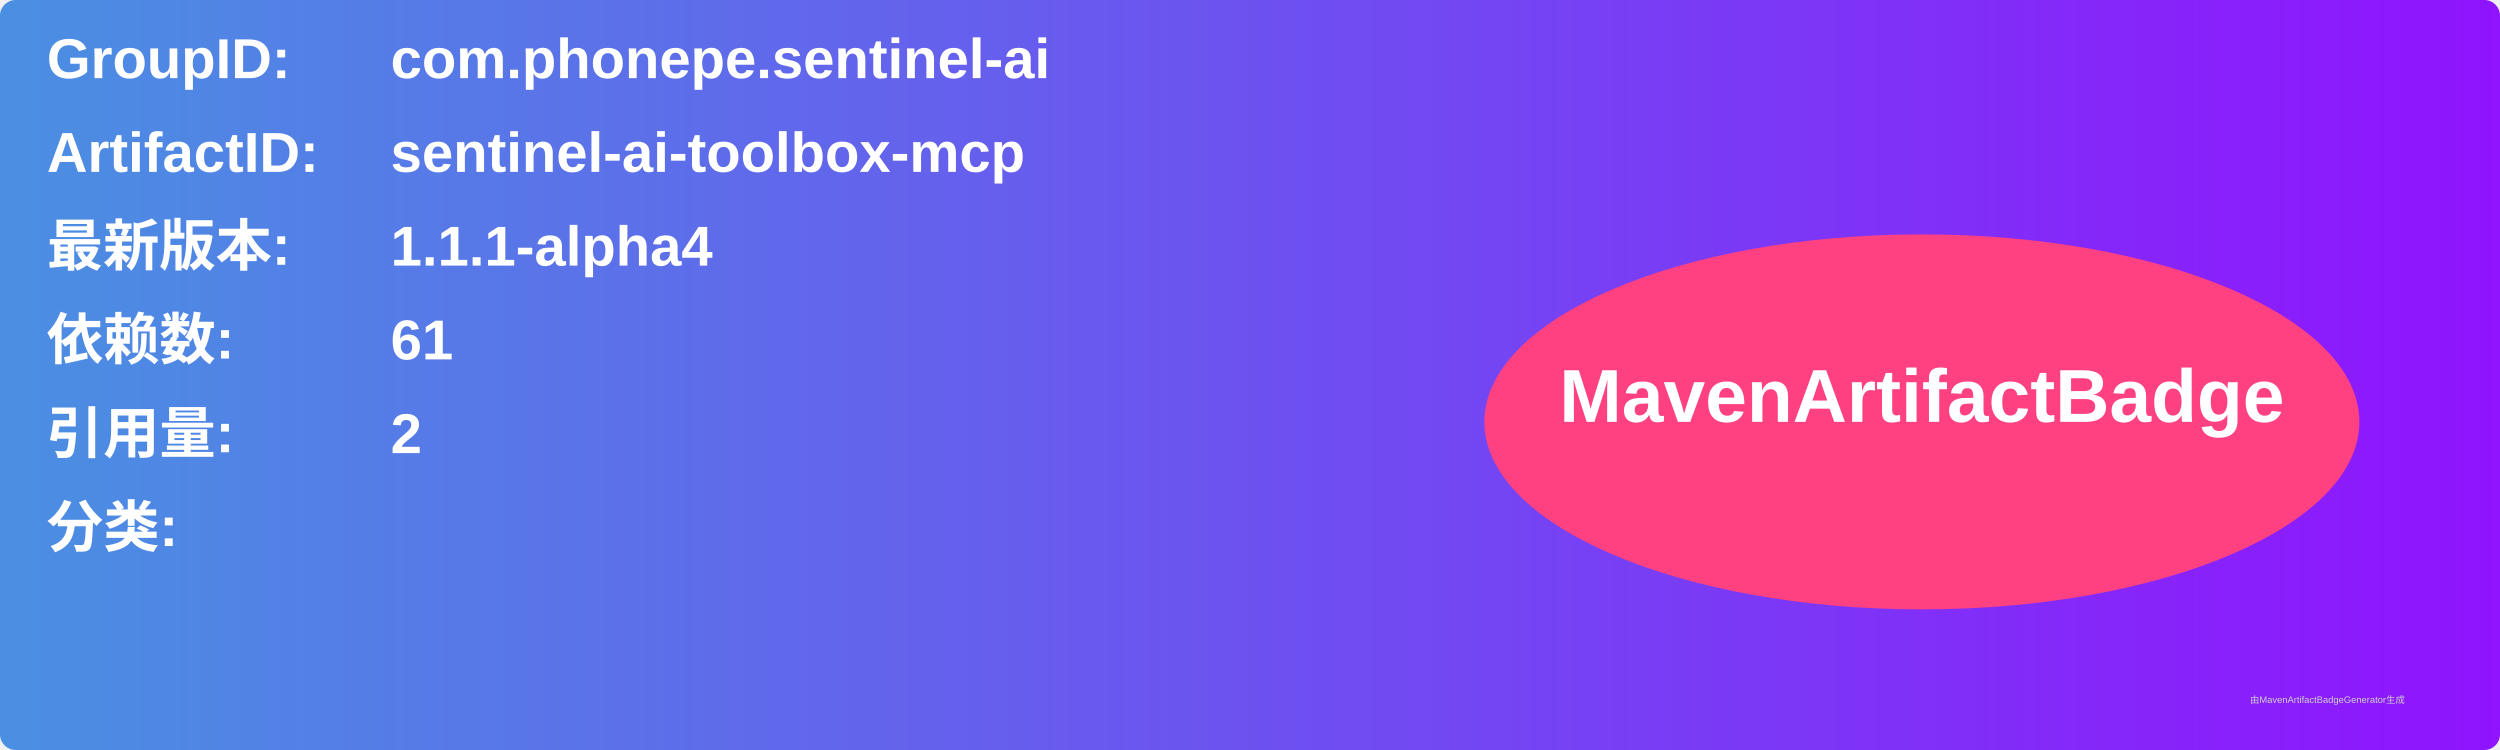
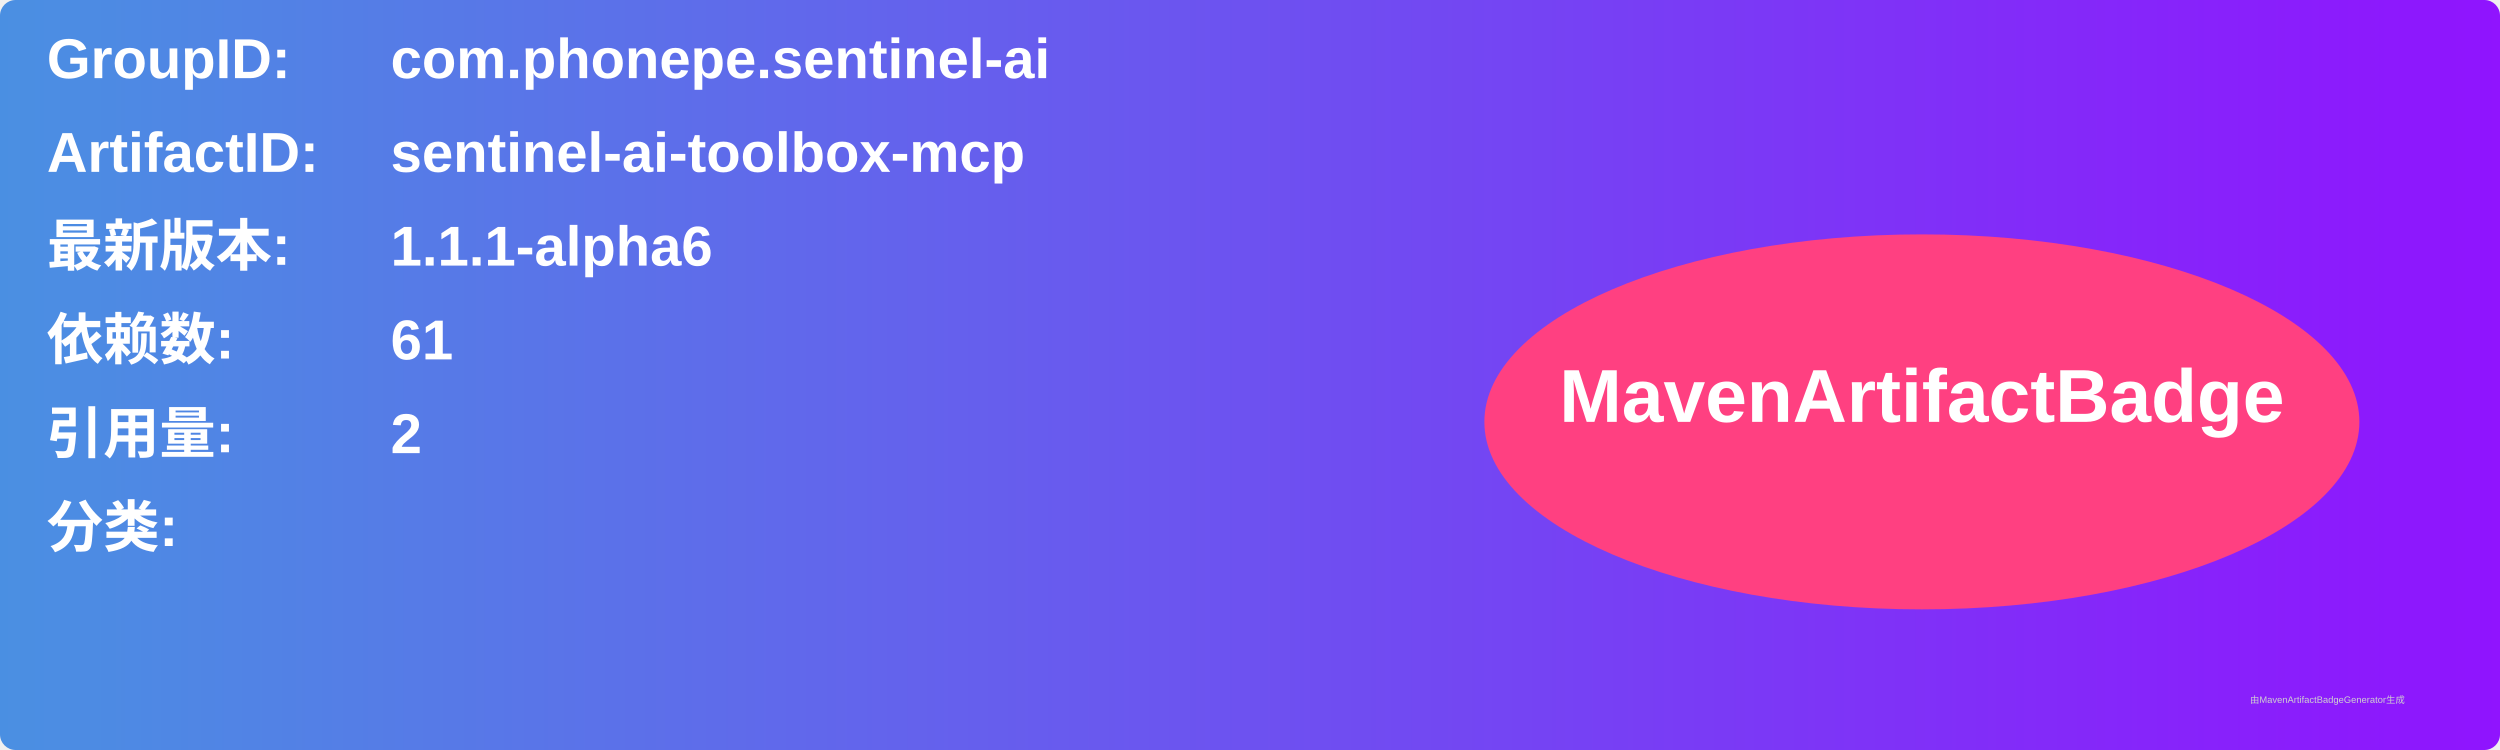
<svg xmlns="http://www.w3.org/2000/svg" width="800" height="240" viewBox="0 0 800 240">
  <linearGradient id="grad" x1="0%" y1="0%" x2="100%" y2="0%">
    <stop offset="0%" stop-color="#4a90e2" />
    <stop offset="100%" stop-color="#9013fe" />
  </linearGradient>
  <rect width="100%" height="100%" rx="5" ry="5" fill="url(#grad)" />
  <g transform="translate(15, 15)">
    <text x="0" y="10" font-family="Arial" font-size="18" fill="white" font-weight="bold" width="260">GroupID:</text>
    <text x="110" y="10" font-family="Arial" font-size="18" fill="white" font-weight="bold" width="460">com.phonepe.sentinel-ai</text>
    <text x="0" y="40" font-family="Arial" font-size="18" fill="white" font-weight="bold" width="260">ArtifactID:</text>
    <text x="110" y="40" font-family="Arial" font-size="18" fill="white" font-weight="bold" width="460">sentinel-ai-toolbox-mcp</text>
    <text x="0" y="70" font-family="Arial" font-size="18" fill="white" font-weight="bold">最新版本:</text>
    <text x="110" y="70" font-family="Arial" font-size="18" fill="white" font-weight="bold">
-       <tspan font-weight="bold">1.1.1-alpha4</tspan>
+       <tspan font-weight="bold">1.1.1-alpha6</tspan>
    </text>
    <text x="0" y="100" font-family="Arial" font-size="18" fill="white" font-weight="bold">依赖数: </text>
    <text x="110" y="100" font-family="Arial" font-size="18" fill="white">
      <tspan font-weight="bold">61</tspan>
    </text>
    <text x="0" y="130" font-family="Arial" font-size="18" fill="white" font-weight="bold">引用量: </text>
    <text x="110" y="130" font-family="Arial" font-size="18" fill="white">
      <tspan font-weight="bold">2</tspan>
    </text>
    <text x="0" y="160" font-family="Arial" font-size="18" fill="white" font-weight="bold">分类:</text>
    <text x="10" y="190" font-family="Arial" font-size="10" fill="white">
      <tspan font-weight="bold" />
    </text>
    <ellipse cx="600" cy="120" rx="140" ry="60" fill="#ff4081" />
    <text x="600" y="120" text-anchor="middle" font-family="Arial" font-size="24" fill="white" font-weight="bold">MavenArtifactBadge</text>
  </g>
  <text x="720" y="225" font-family="Arial" font-size="3" fill="#d0d0d0">由MavenArtifactBadgeGenerator生成</text>
</svg>
